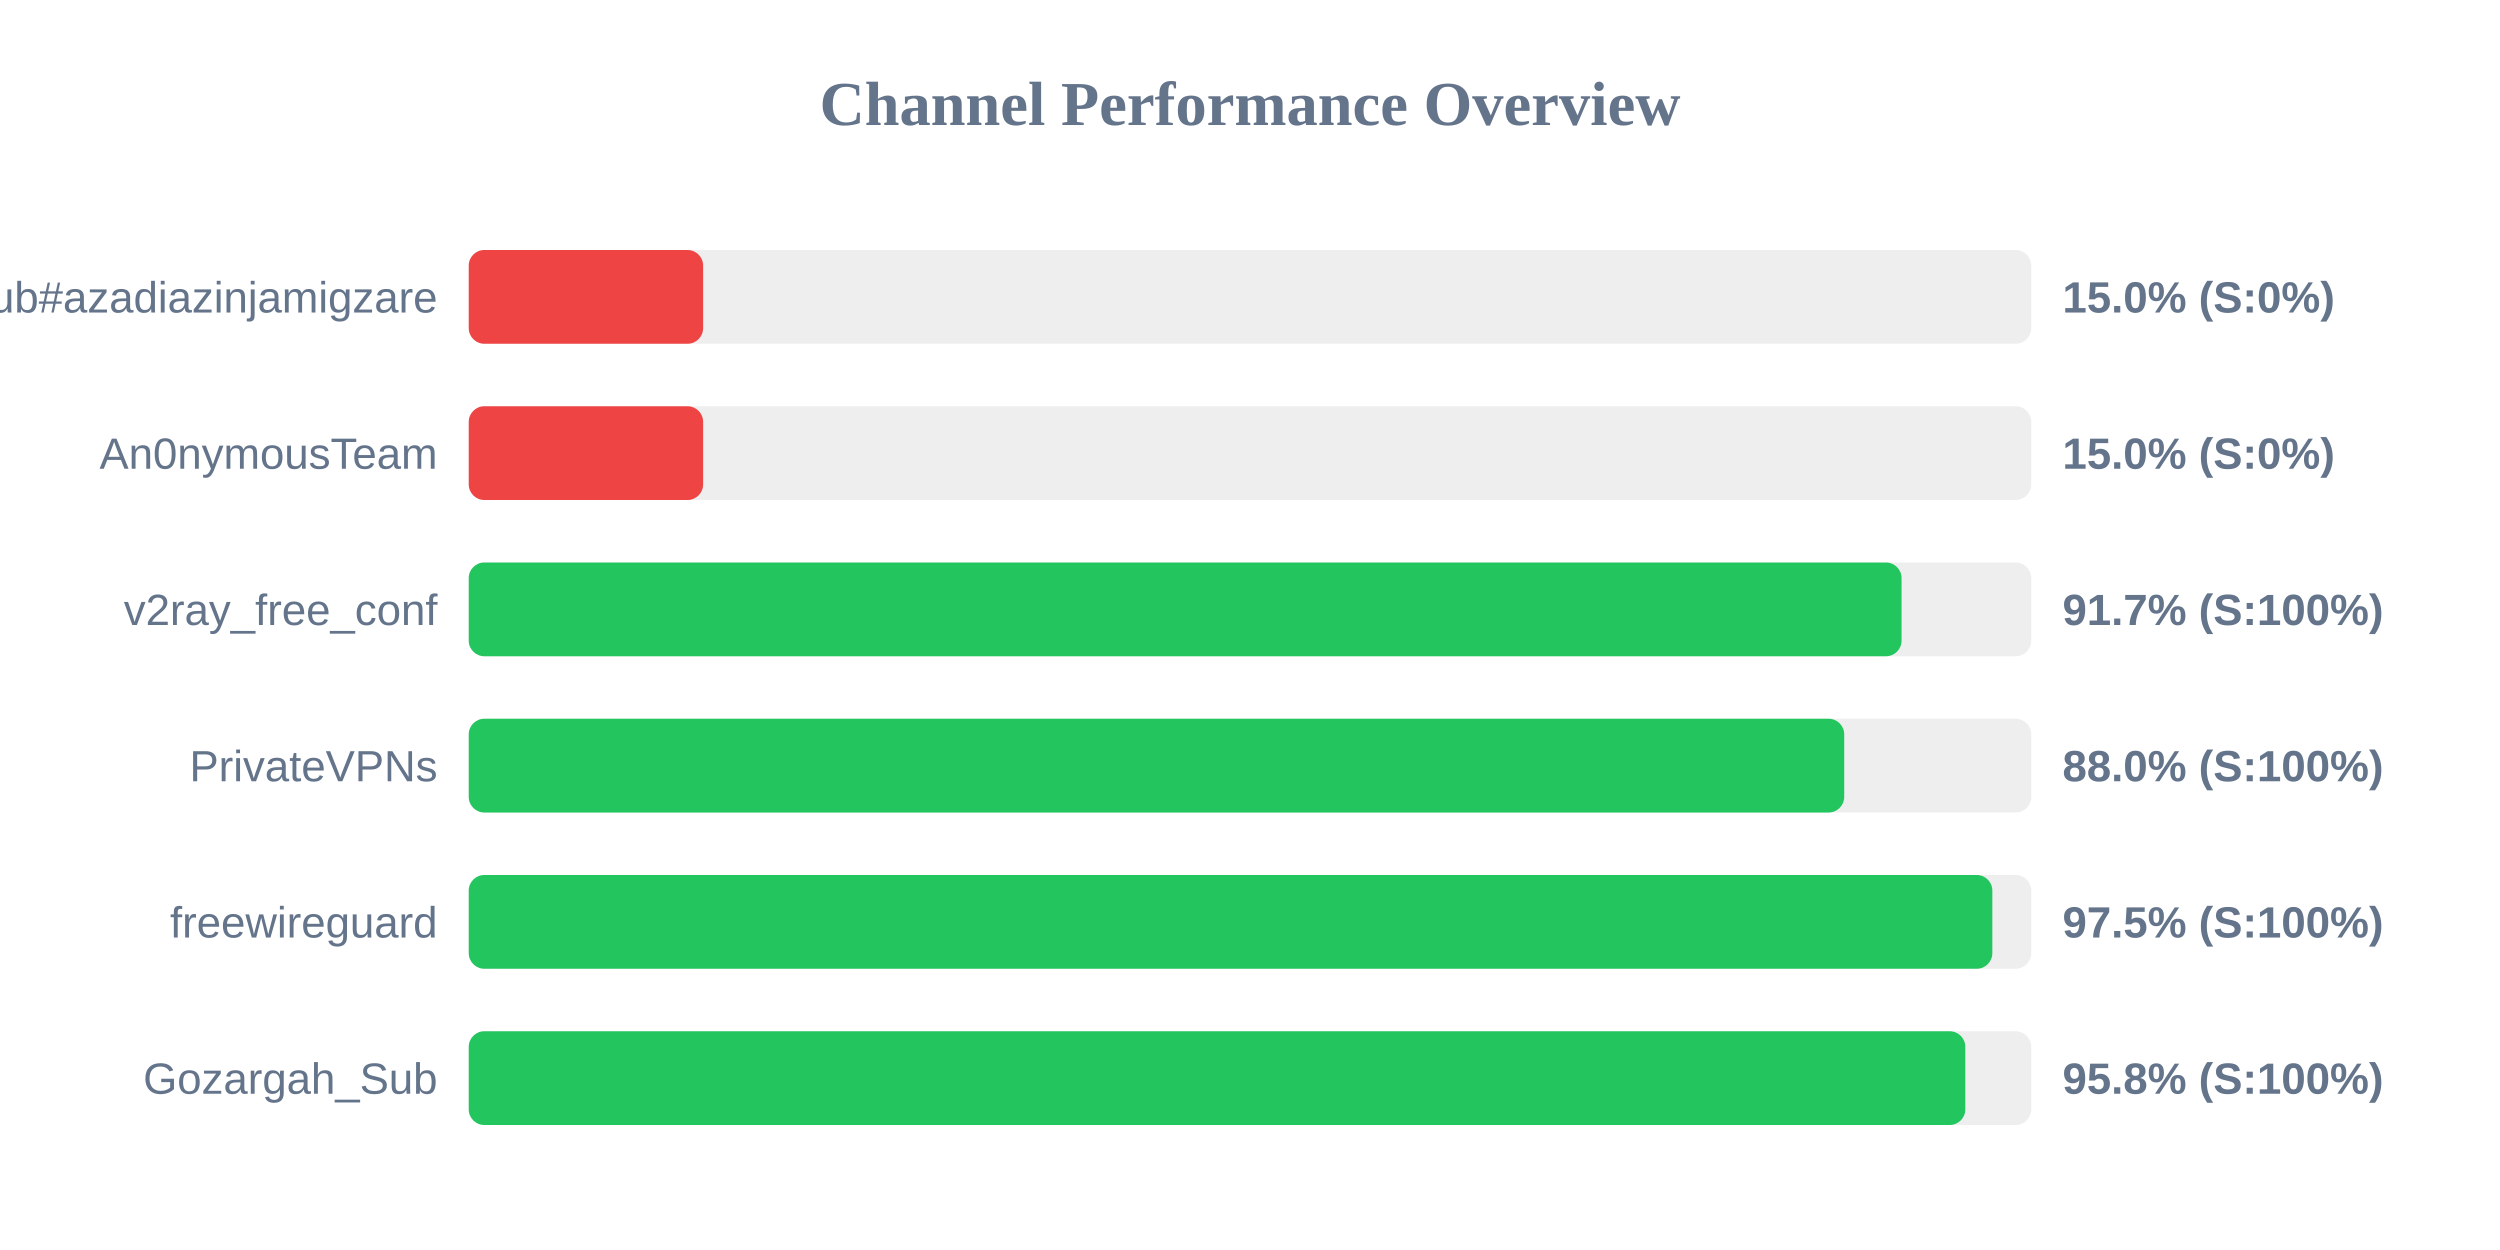
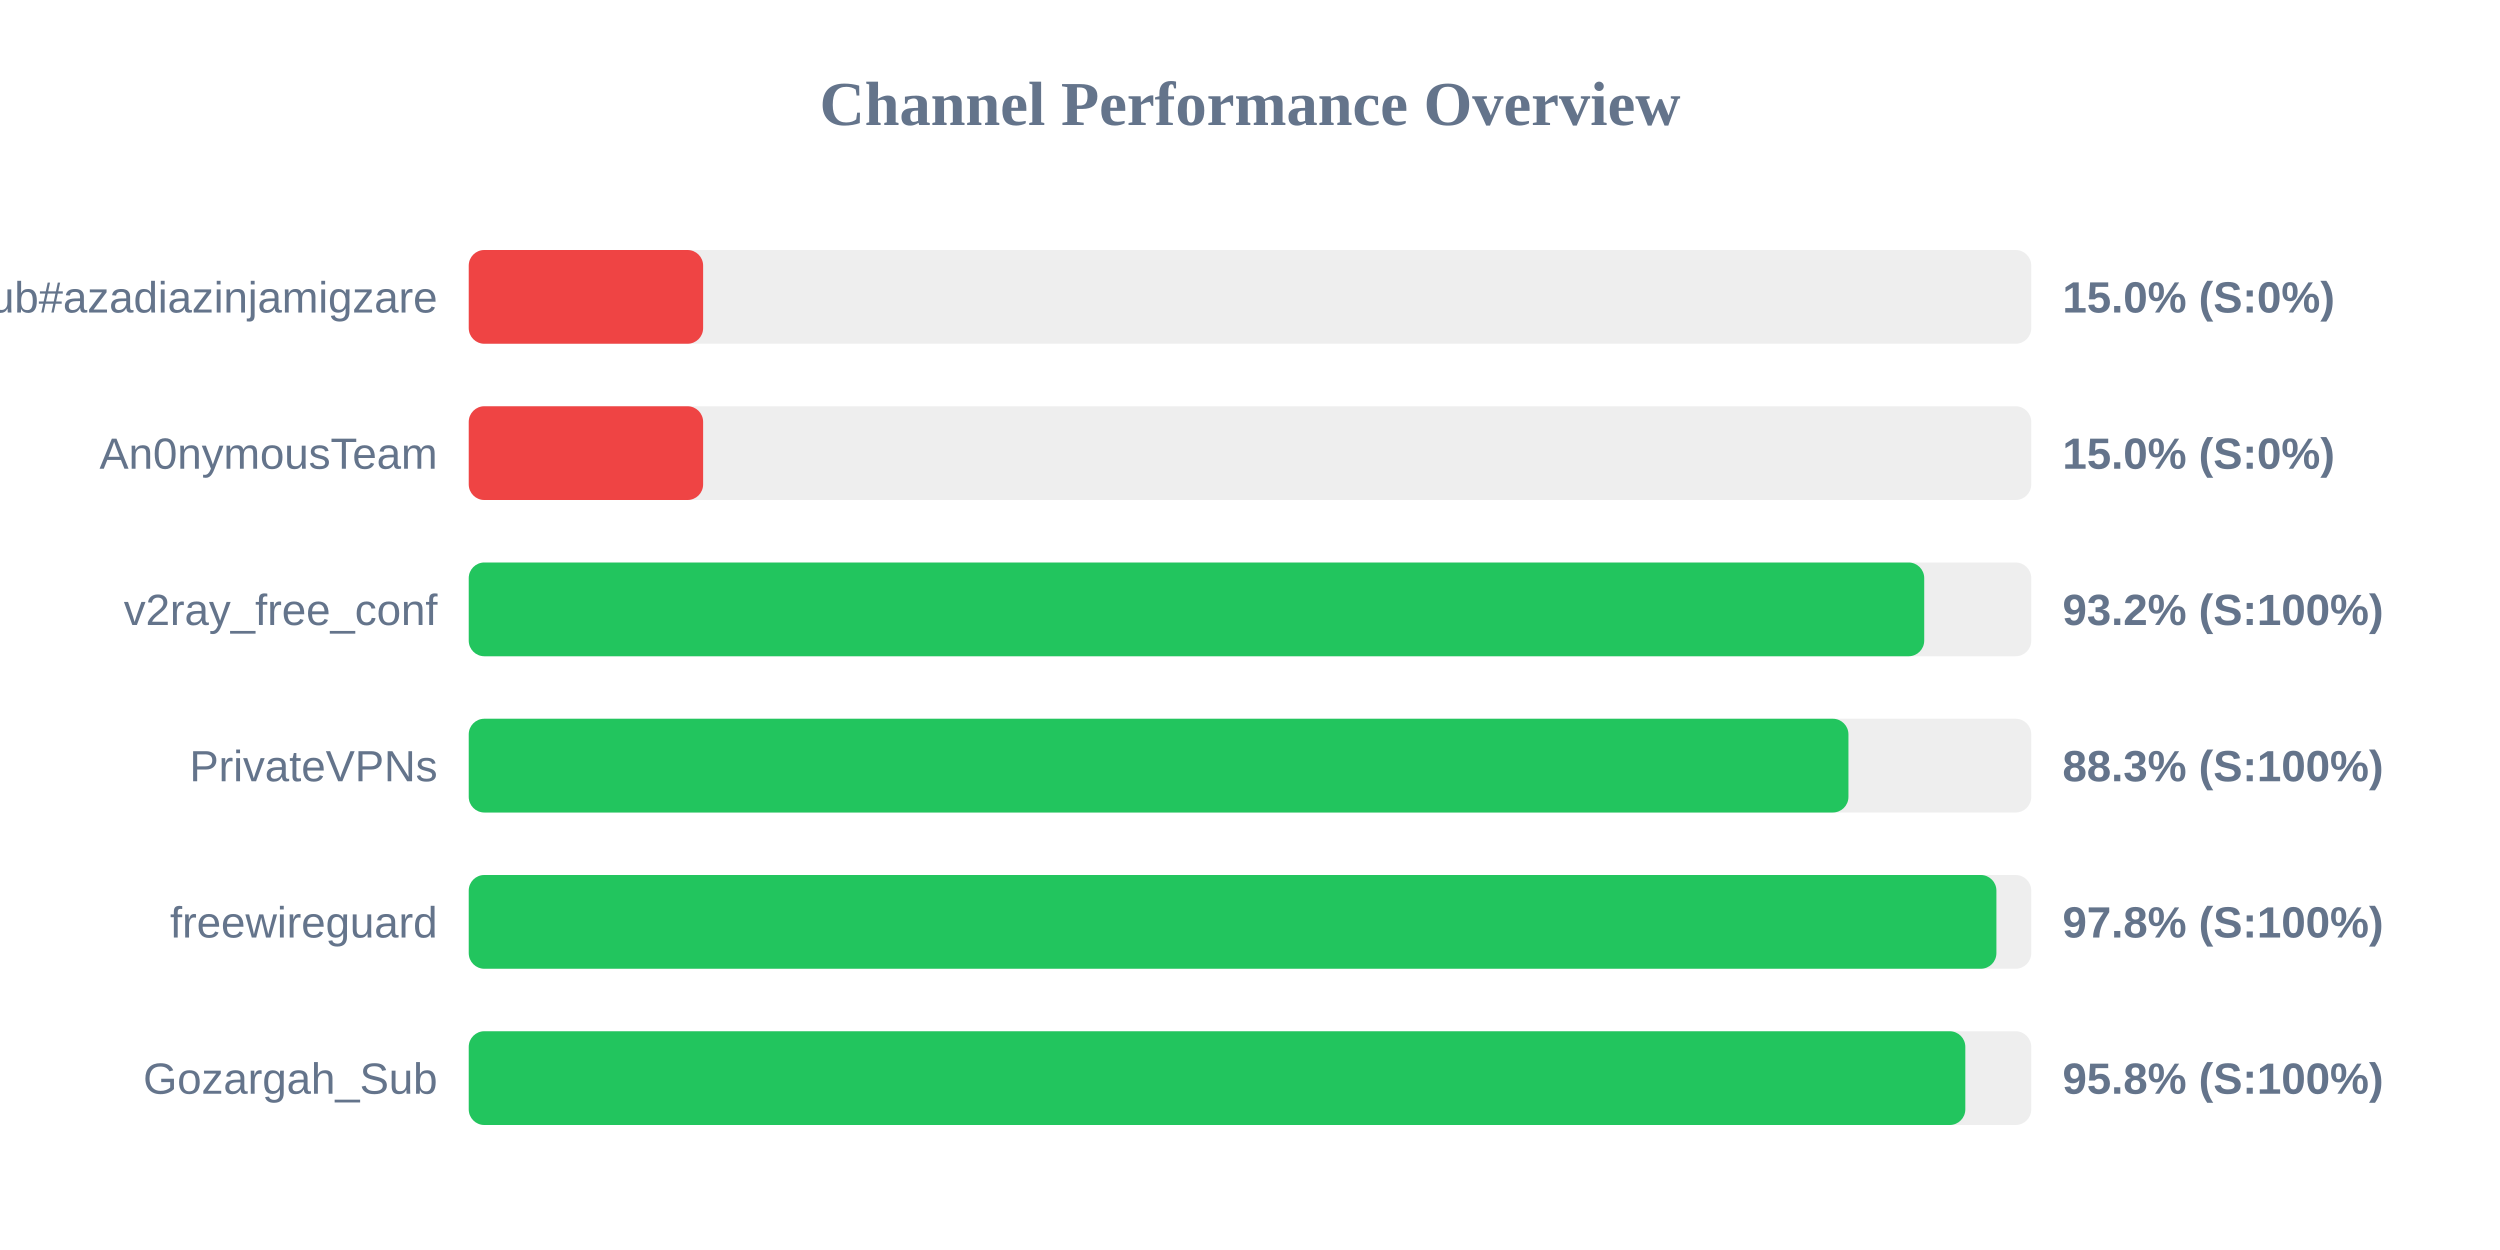
<svg xmlns="http://www.w3.org/2000/svg" width="800" height="400" version="1.1">
  <style>
        .row { font: 14px Arial; fill: #64748b; }
        .score { font: bold 14px Arial; fill: #64748b; }
    </style>
  <text x="400" y="40" text-anchor="middle" font-size="20px" font-weight="bold" fill="#64748b">Channel Performance Overview</text>
  <rect x="150" y="80" width="500" height="30" fill="#eee" rx="5" />
  <rect x="150" y="80" width="75.0" height="30" fill="#ef4444" rx="5" />
  <text x="140" y="100" text-anchor="end" class="row">Sub#azadiazinjamigzare</text>
  <text x="660" y="100" text-anchor="start" class="score">15.0% (S:0%)</text>
  <rect x="150" y="130" width="500" height="30" fill="#eee" rx="5" />
  <rect x="150" y="130" width="75.0" height="30" fill="#ef4444" rx="5" />
  <text x="140" y="150" text-anchor="end" class="row">An0nymousTeam</text>
  <text x="660" y="150" text-anchor="start" class="score">15.0% (S:0%)</text>
  <rect x="150" y="180" width="500" height="30" fill="#eee" rx="5" />
-   <rect x="150" y="180" width="458.5" height="30" fill="#22c55e" rx="5" />
+   <rect x="150" y="180" width="465.75" height="30" fill="#22c55e" rx="5" />
  <text x="140" y="200" text-anchor="end" class="row">v2ray_free_conf</text>
-   <text x="660" y="200" text-anchor="start" class="score">91.7% (S:100%)</text>
+   <text x="660" y="200" text-anchor="start" class="score">93.2% (S:100%)</text>
  <rect x="150" y="230" width="500" height="30" fill="#eee" rx="5" />
-   <rect x="150" y="230" width="440.15" height="30" fill="#22c55e" rx="5" />
+   <rect x="150" y="230" width="441.5" height="30" fill="#22c55e" rx="5" />
  <text x="140" y="250" text-anchor="end" class="row">PrivateVPNs</text>
-   <text x="660" y="250" text-anchor="start" class="score">88.0% (S:100%)</text>
+   <text x="660" y="250" text-anchor="start" class="score">88.3% (S:100%)</text>
  <rect x="150" y="280" width="500" height="30" fill="#eee" rx="5" />
-   <rect x="150" y="280" width="487.55" height="30" fill="#22c55e" rx="5" />
+   <rect x="150" y="280" width="488.85" height="30" fill="#22c55e" rx="5" />
  <text x="140" y="300" text-anchor="end" class="row">freewireguard</text>
-   <text x="660" y="300" text-anchor="start" class="score">97.5% (S:100%)</text>
+   <text x="660" y="300" text-anchor="start" class="score">97.8% (S:100%)</text>
  <rect x="150" y="330" width="500" height="30" fill="#eee" rx="5" />
  <rect x="150" y="330" width="478.9" height="30" fill="#22c55e" rx="5" />
  <text x="140" y="350" text-anchor="end" class="row">Gozargah_Sub</text>
  <text x="660" y="350" text-anchor="start" class="score">95.8% (S:100%)</text>
</svg>
